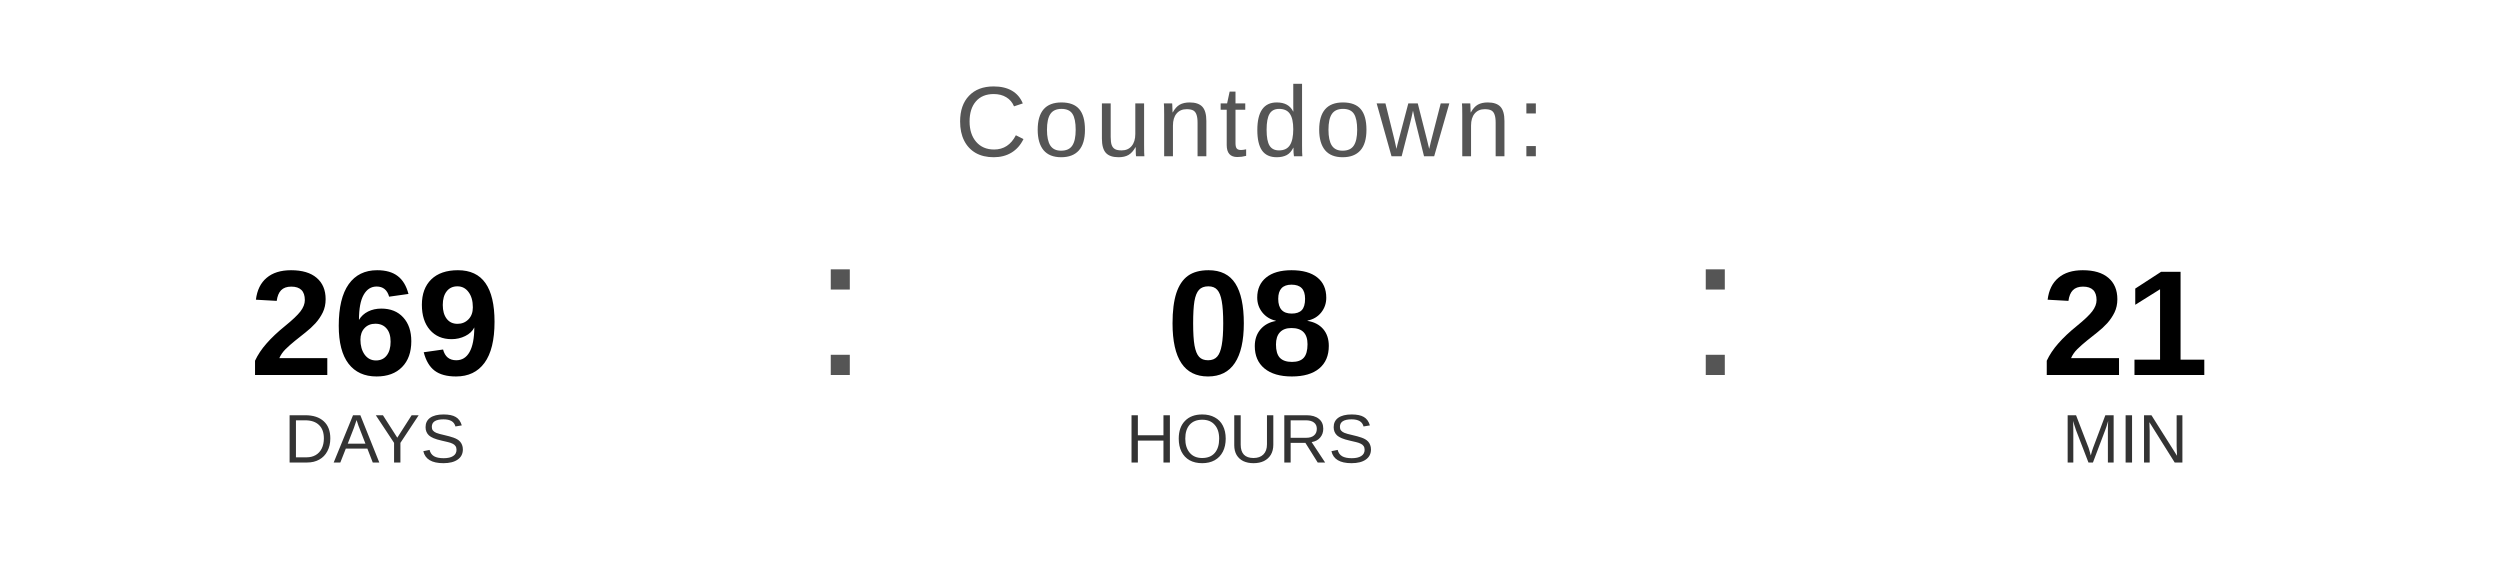
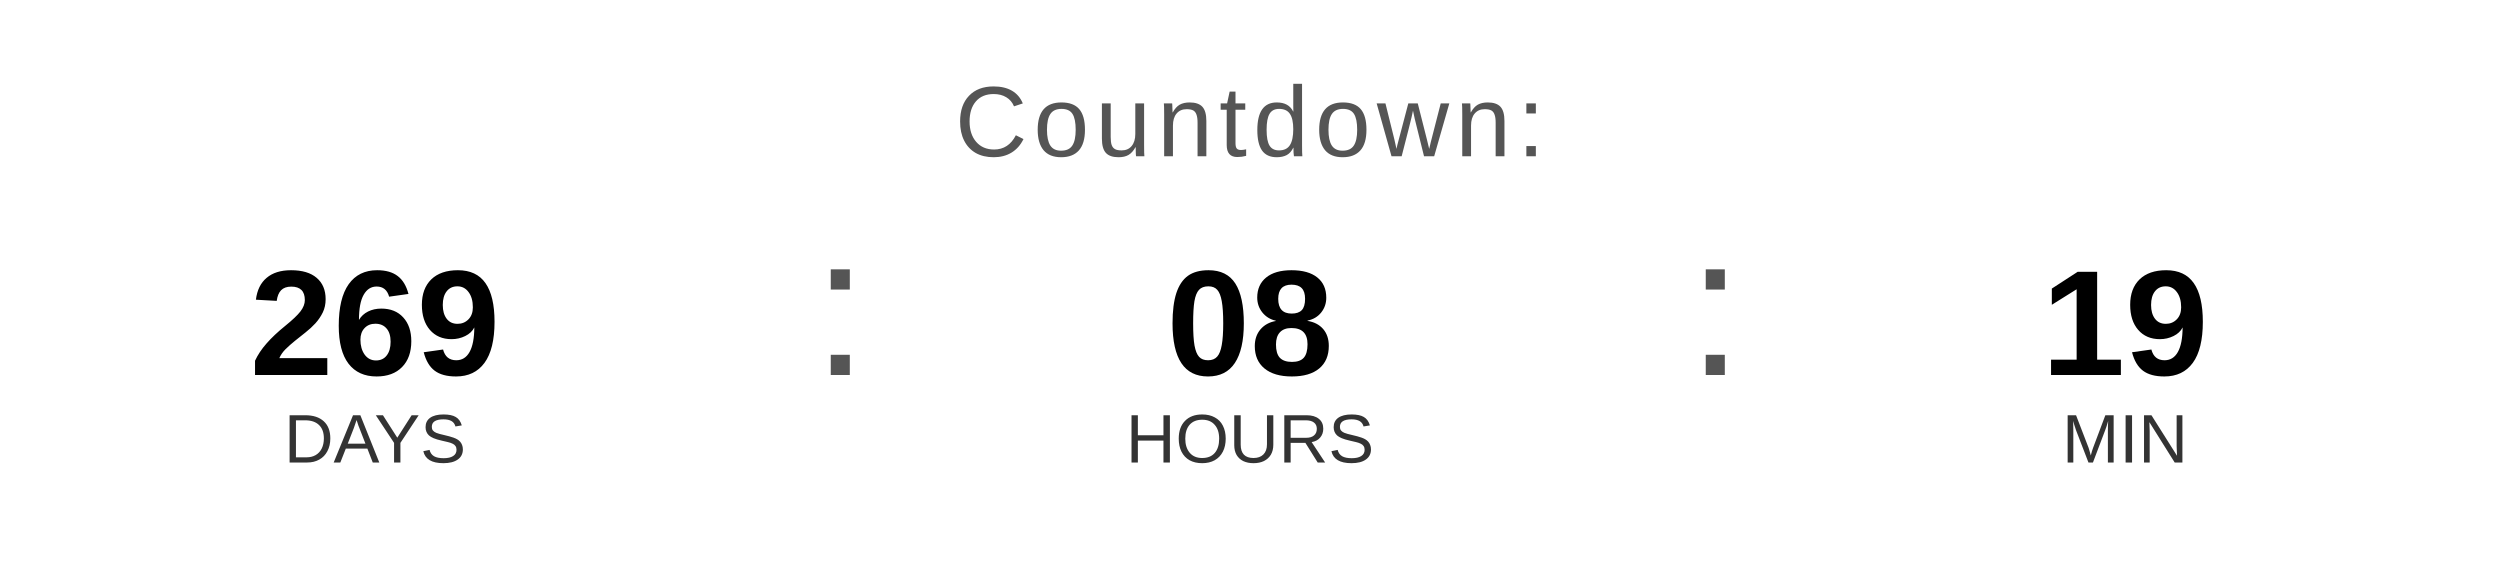
<svg xmlns="http://www.w3.org/2000/svg" width="400" height="90" viewBox="0 0 400 90">
  <text x="200" y="25" font-family="Arial, Helvetica, sans-serif" font-size="16" fill="#555555" text-anchor="middle" letter-spacing="1">
    Countdown:
  </text>
  <text x="60" y="60" font-family="Arial, Helvetica, sans-serif" font-size="24" font-weight="bold" fill="#000000" text-anchor="middle">269</text>
  <text x="60" y="74" font-family="Arial, Helvetica, sans-serif" font-size="11" fill="#333333" text-anchor="middle">DAYS</text>
  <text x="130" y="60" font-family="Arial, sans-serif" font-size="32" fill="#555555">:</text>
  <text x="200" y="60" font-family="Arial, Helvetica, sans-serif" font-size="24" font-weight="bold" fill="#000000" text-anchor="middle">08</text>
  <text x="200" y="74" font-family="Arial, Helvetica, sans-serif" font-size="11" fill="#333333" text-anchor="middle">HOURS</text>
  <text x="270" y="60" font-family="Arial, sans-serif" font-size="32" fill="#555555">:</text>
-   <text x="340" y="60" font-family="Arial, Helvetica, sans-serif" font-size="24" font-weight="bold" fill="#000000" text-anchor="middle">21</text>
+   <text x="340" y="60" font-family="Arial, Helvetica, sans-serif" font-size="24" font-weight="bold" fill="#000000" text-anchor="middle">19</text>
  <text x="340" y="74" font-family="Arial, Helvetica, sans-serif" font-size="11" fill="#333333" text-anchor="middle">MIN</text>
</svg>
